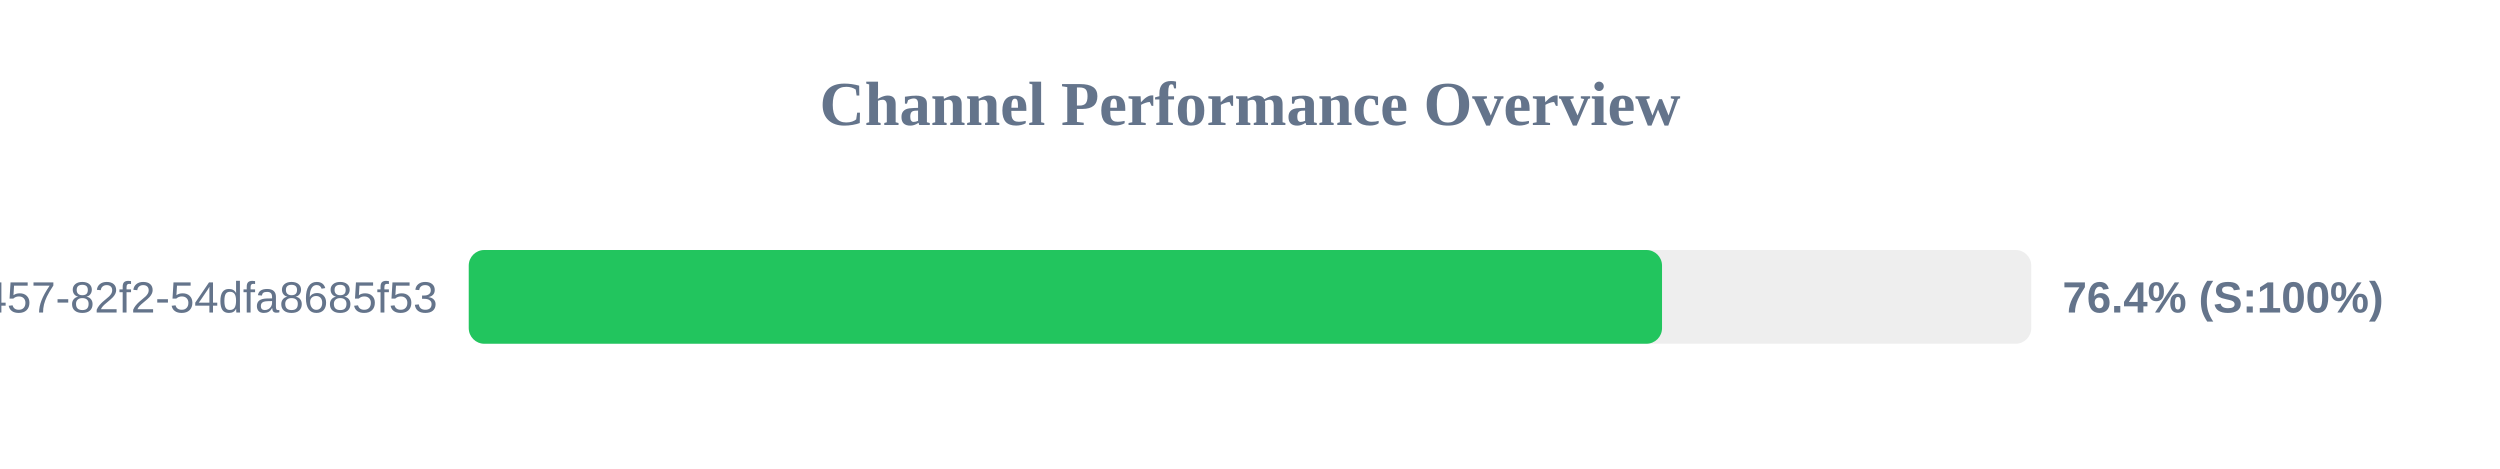
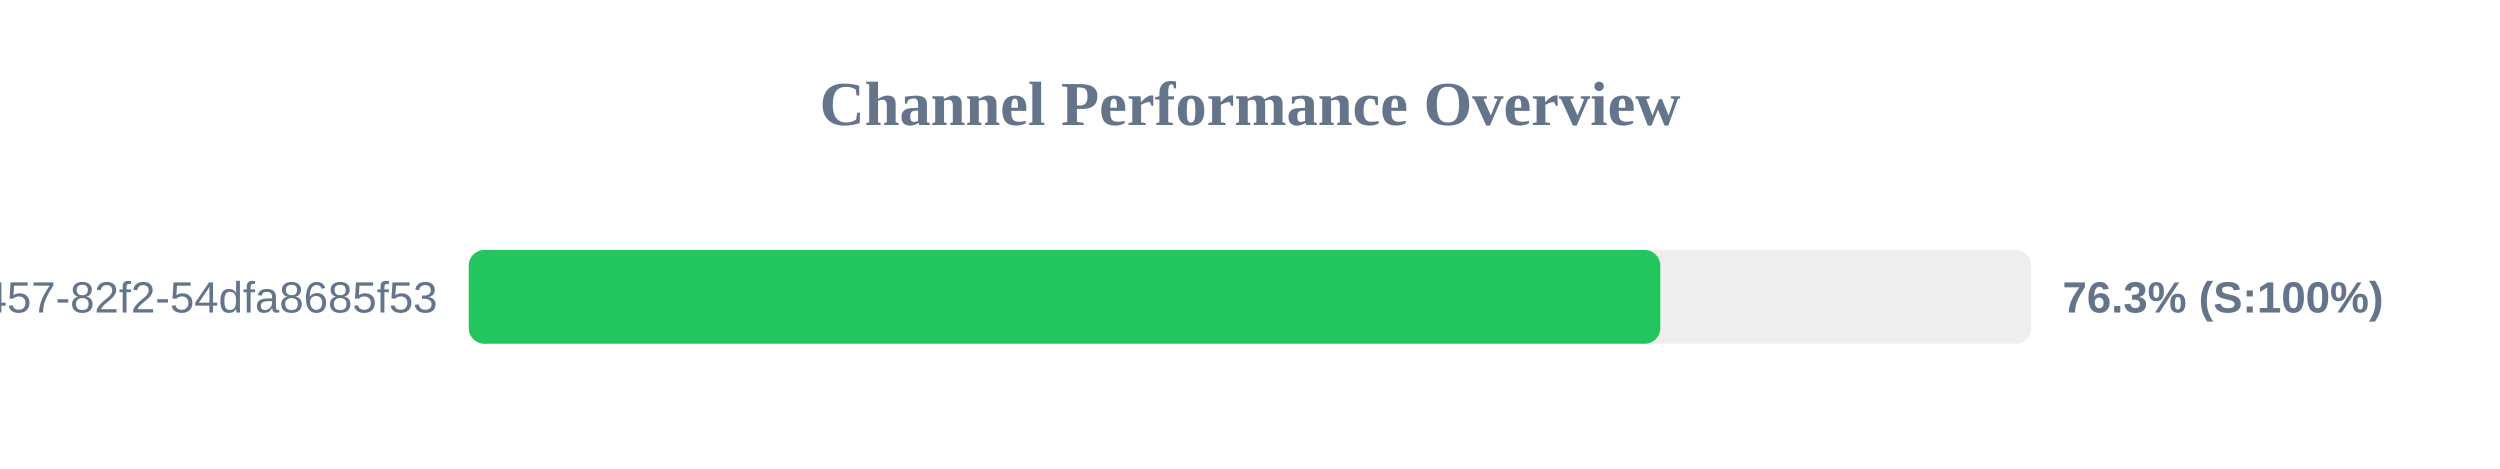
<svg xmlns="http://www.w3.org/2000/svg" width="800" height="150" version="1.1">
  <style>
        .row { font: 14px Arial; fill: #64748b; }
        .score { font: bold 14px Arial; fill: #64748b; }
    </style>
  <text x="400" y="40" text-anchor="middle" font-size="20px" font-weight="bold" fill="#64748b">Channel Performance Overview</text>
  <rect x="150" y="80" width="500" height="30" fill="#eee" rx="5" />
-   <rect x="150" y="80" width="381.85" height="30" fill="#22c55e" rx="5" />
+   <rect x="150" y="80" width="381.3" height="30" fill="#22c55e" rx="5" />
  <text x="140" y="100" text-anchor="end" class="row">?uuid=413c8b50-96bf-4457-82f2-54dfa8685f53</text>
-   <text x="660" y="100" text-anchor="start" class="score">76.4% (S:100%)</text>
+   <text x="660" y="100" text-anchor="start" class="score">76.3% (S:100%)</text>
</svg>
